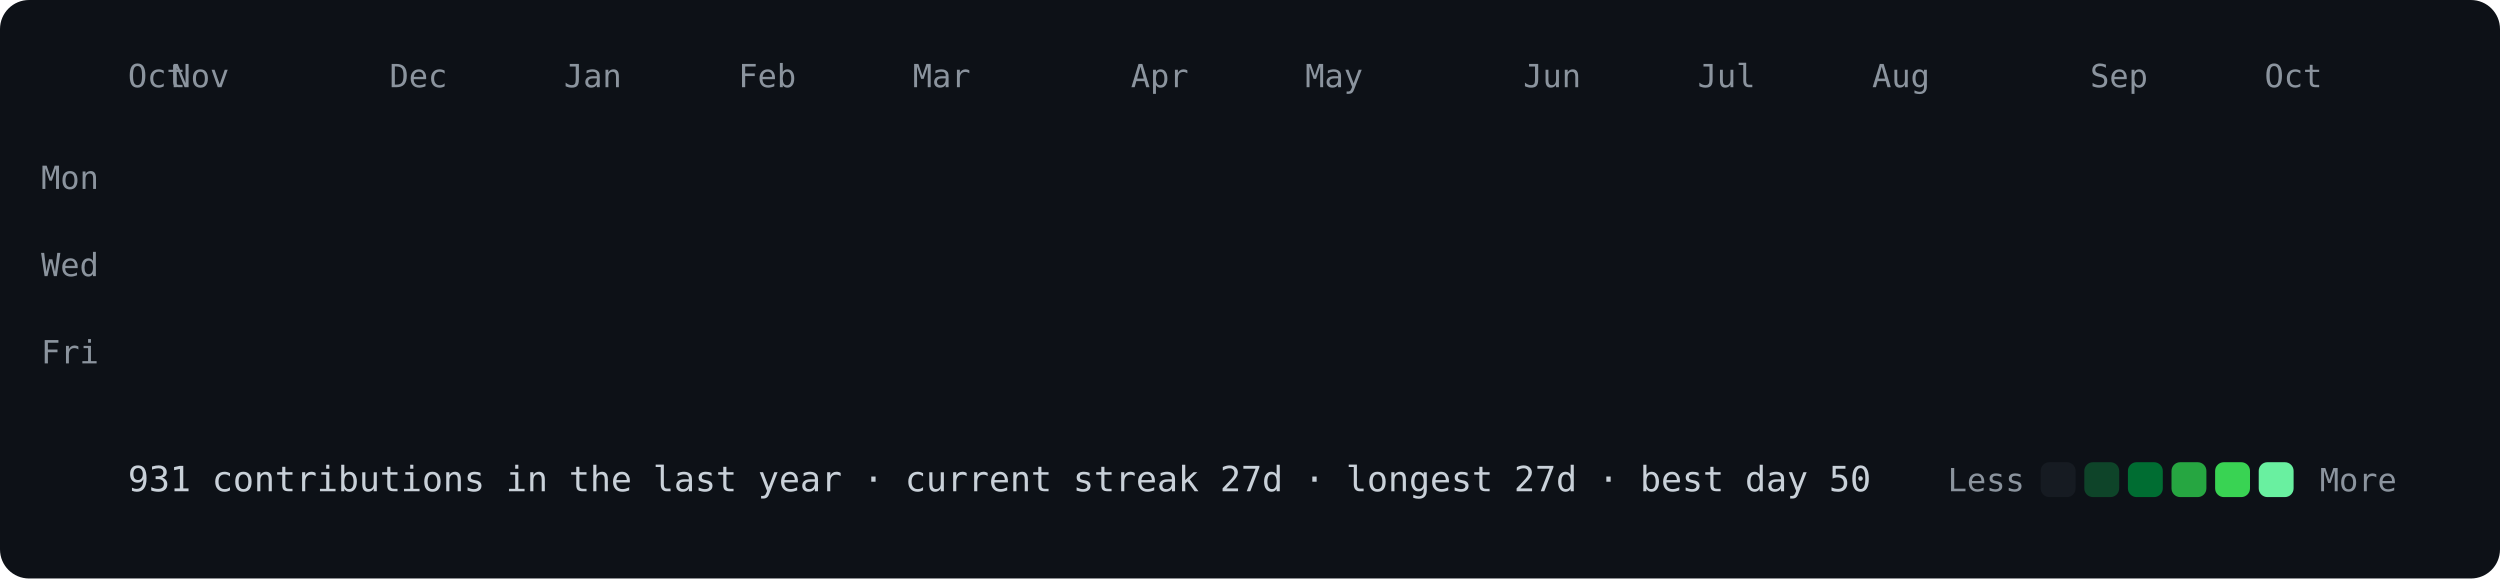
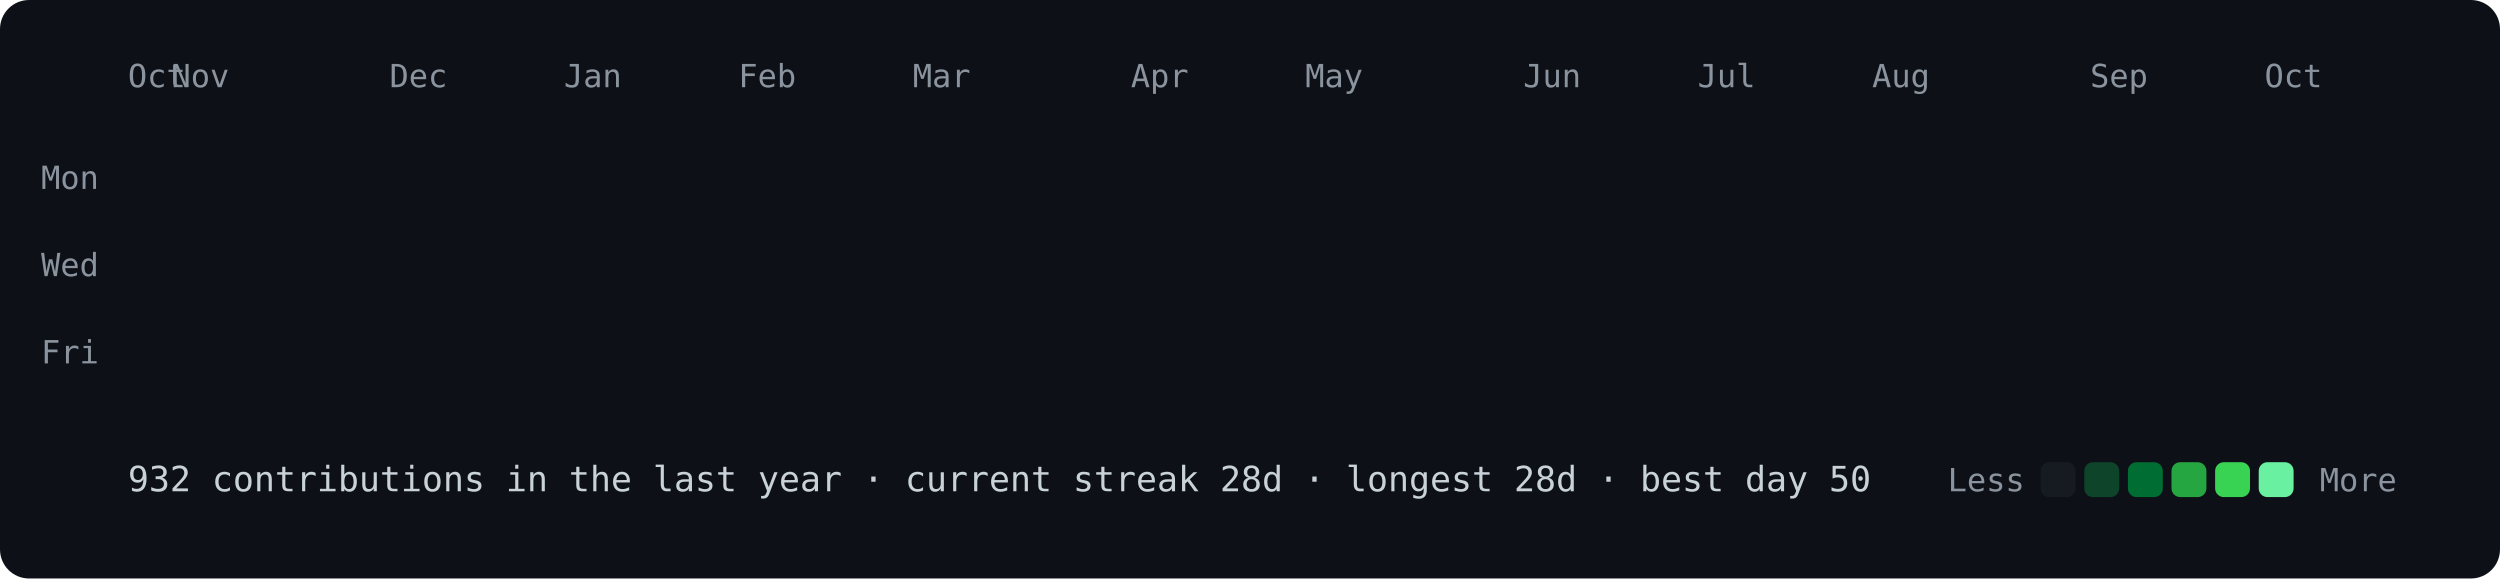
<svg xmlns="http://www.w3.org/2000/svg" viewBox="0 0 860 199" width="860" height="199">
  <style>
@keyframes drop{from{opacity:0;transform:translateY(-8px)}to{opacity:1;transform:none}}
.c{opacity:0;animation:drop .5s ease-out forwards}
text{font:11px ui-monospace,SFMono-Regular,Menlo,Consolas,monospace;fill:#8b949e}
.f{font-size:12px;fill:#c9d1d9}
</style>
  <rect width="860" height="199" rx="10" fill="#0d1117" />
  <text x="44" y="30">Oct</text>
  <text x="59" y="30">Nov</text>
  <text x="134" y="30">Dec</text>
  <text x="194" y="30">Jan</text>
  <text x="254" y="30">Feb</text>
  <text x="314" y="30">Mar</text>
  <text x="389" y="30">Apr</text>
  <text x="449" y="30">May</text>
  <text x="524" y="30">Jun</text>
  <text x="584" y="30">Jul</text>
  <text x="644" y="30">Aug</text>
  <text x="719" y="30">Sep</text>
  <text x="779" y="30">Oct</text>
  <text x="34" y="65" text-anchor="end">Mon</text>
  <text x="34" y="95" text-anchor="end">Wed</text>
  <text x="34" y="125" text-anchor="end">Fri</text>
  <rect class="c" x="44" y="40" width="12" height="12" rx="3" fill="#161b22" style="animation-delay:0.000s" />
  <rect class="c" x="44" y="55" width="12" height="12" rx="3" fill="#161b22" style="animation-delay:0.012s" />
  <rect class="c" x="44" y="70" width="12" height="12" rx="3" fill="#161b22" style="animation-delay:0.024s" />
  <rect class="c" x="44" y="85" width="12" height="12" rx="3" fill="#161b22" style="animation-delay:0.036s" />
  <rect class="c" x="44" y="100" width="12" height="12" rx="3" fill="#161b22" style="animation-delay:0.048s" />
  <rect class="c" x="44" y="115" width="12" height="12" rx="3" fill="#161b22" style="animation-delay:0.060s" />
  <rect class="c" x="44" y="130" width="12" height="12" rx="3" fill="#161b22" style="animation-delay:0.072s" />
  <rect class="c" x="59" y="40" width="12" height="12" rx="3" fill="#161b22" style="animation-delay:0.012s" />
  <rect class="c" x="59" y="55" width="12" height="12" rx="3" fill="#161b22" style="animation-delay:0.024s" />
  <rect class="c" x="59" y="70" width="12" height="12" rx="3" fill="#161b22" style="animation-delay:0.036s" />
  <rect class="c" x="59" y="85" width="12" height="12" rx="3" fill="#161b22" style="animation-delay:0.048s" />
  <rect class="c" x="59" y="100" width="12" height="12" rx="3" fill="#0e4429" style="animation-delay:0.060s" />
  <rect class="c" x="59" y="115" width="12" height="12" rx="3" fill="#161b22" style="animation-delay:0.072s" />
  <rect class="c" x="59" y="130" width="12" height="12" rx="3" fill="#161b22" style="animation-delay:0.084s" />
  <rect class="c" x="74" y="40" width="12" height="12" rx="3" fill="#161b22" style="animation-delay:0.024s" />
  <rect class="c" x="74" y="55" width="12" height="12" rx="3" fill="#161b22" style="animation-delay:0.036s" />
  <rect class="c" x="74" y="70" width="12" height="12" rx="3" fill="#161b22" style="animation-delay:0.048s" />
  <rect class="c" x="74" y="85" width="12" height="12" rx="3" fill="#161b22" style="animation-delay:0.060s" />
  <rect class="c" x="74" y="100" width="12" height="12" rx="3" fill="#161b22" style="animation-delay:0.072s" />
  <rect class="c" x="74" y="115" width="12" height="12" rx="3" fill="#161b22" style="animation-delay:0.084s" />
  <rect class="c" x="74" y="130" width="12" height="12" rx="3" fill="#161b22" style="animation-delay:0.096s" />
  <rect class="c" x="89" y="40" width="12" height="12" rx="3" fill="#161b22" style="animation-delay:0.036s" />
  <rect class="c" x="89" y="55" width="12" height="12" rx="3" fill="#161b22" style="animation-delay:0.048s" />
  <rect class="c" x="89" y="70" width="12" height="12" rx="3" fill="#161b22" style="animation-delay:0.060s" />
  <rect class="c" x="89" y="85" width="12" height="12" rx="3" fill="#161b22" style="animation-delay:0.072s" />
  <rect class="c" x="89" y="100" width="12" height="12" rx="3" fill="#161b22" style="animation-delay:0.084s" />
  <rect class="c" x="89" y="115" width="12" height="12" rx="3" fill="#161b22" style="animation-delay:0.096s" />
  <rect class="c" x="89" y="130" width="12" height="12" rx="3" fill="#161b22" style="animation-delay:0.108s" />
  <rect class="c" x="104" y="40" width="12" height="12" rx="3" fill="#161b22" style="animation-delay:0.048s" />
  <rect class="c" x="104" y="55" width="12" height="12" rx="3" fill="#161b22" style="animation-delay:0.060s" />
  <rect class="c" x="104" y="70" width="12" height="12" rx="3" fill="#161b22" style="animation-delay:0.072s" />
  <rect class="c" x="104" y="85" width="12" height="12" rx="3" fill="#161b22" style="animation-delay:0.084s" />
  <rect class="c" x="104" y="100" width="12" height="12" rx="3" fill="#161b22" style="animation-delay:0.096s" />
  <rect class="c" x="104" y="115" width="12" height="12" rx="3" fill="#161b22" style="animation-delay:0.108s" />
  <rect class="c" x="104" y="130" width="12" height="12" rx="3" fill="#161b22" style="animation-delay:0.120s" />
  <rect class="c" x="119" y="40" width="12" height="12" rx="3" fill="#161b22" style="animation-delay:0.060s" />
  <rect class="c" x="119" y="55" width="12" height="12" rx="3" fill="#161b22" style="animation-delay:0.072s" />
  <rect class="c" x="119" y="70" width="12" height="12" rx="3" fill="#161b22" style="animation-delay:0.084s" />
  <rect class="c" x="119" y="85" width="12" height="12" rx="3" fill="#161b22" style="animation-delay:0.096s" />
  <rect class="c" x="119" y="100" width="12" height="12" rx="3" fill="#161b22" style="animation-delay:0.108s" />
  <rect class="c" x="119" y="115" width="12" height="12" rx="3" fill="#161b22" style="animation-delay:0.120s" />
  <rect class="c" x="119" y="130" width="12" height="12" rx="3" fill="#161b22" style="animation-delay:0.132s" />
  <rect class="c" x="134" y="40" width="12" height="12" rx="3" fill="#161b22" style="animation-delay:0.072s" />
  <rect class="c" x="134" y="55" width="12" height="12" rx="3" fill="#161b22" style="animation-delay:0.084s" />
  <rect class="c" x="134" y="70" width="12" height="12" rx="3" fill="#161b22" style="animation-delay:0.096s" />
  <rect class="c" x="134" y="85" width="12" height="12" rx="3" fill="#161b22" style="animation-delay:0.108s" />
  <rect class="c" x="134" y="100" width="12" height="12" rx="3" fill="#161b22" style="animation-delay:0.120s" />
  <rect class="c" x="134" y="115" width="12" height="12" rx="3" fill="#0e4429" style="animation-delay:0.132s" />
  <rect class="c" x="134" y="130" width="12" height="12" rx="3" fill="#161b22" style="animation-delay:0.144s" />
  <rect class="c" x="149" y="40" width="12" height="12" rx="3" fill="#161b22" style="animation-delay:0.084s" />
  <rect class="c" x="149" y="55" width="12" height="12" rx="3" fill="#161b22" style="animation-delay:0.096s" />
  <rect class="c" x="149" y="70" width="12" height="12" rx="3" fill="#161b22" style="animation-delay:0.108s" />
  <rect class="c" x="149" y="85" width="12" height="12" rx="3" fill="#161b22" style="animation-delay:0.120s" />
  <rect class="c" x="149" y="100" width="12" height="12" rx="3" fill="#161b22" style="animation-delay:0.132s" />
  <rect class="c" x="149" y="115" width="12" height="12" rx="3" fill="#161b22" style="animation-delay:0.144s" />
  <rect class="c" x="149" y="130" width="12" height="12" rx="3" fill="#161b22" style="animation-delay:0.156s" />
  <rect class="c" x="164" y="40" width="12" height="12" rx="3" fill="#161b22" style="animation-delay:0.096s" />
  <rect class="c" x="164" y="55" width="12" height="12" rx="3" fill="#161b22" style="animation-delay:0.108s" />
  <rect class="c" x="164" y="70" width="12" height="12" rx="3" fill="#161b22" style="animation-delay:0.120s" />
  <rect class="c" x="164" y="85" width="12" height="12" rx="3" fill="#0e4429" style="animation-delay:0.132s" />
  <rect class="c" x="164" y="100" width="12" height="12" rx="3" fill="#0e4429" style="animation-delay:0.144s" />
  <rect class="c" x="164" y="115" width="12" height="12" rx="3" fill="#161b22" style="animation-delay:0.156s" />
  <rect class="c" x="164" y="130" width="12" height="12" rx="3" fill="#161b22" style="animation-delay:0.168s" />
  <rect class="c" x="179" y="40" width="12" height="12" rx="3" fill="#161b22" style="animation-delay:0.108s" />
  <rect class="c" x="179" y="55" width="12" height="12" rx="3" fill="#161b22" style="animation-delay:0.120s" />
  <rect class="c" x="179" y="70" width="12" height="12" rx="3" fill="#161b22" style="animation-delay:0.132s" />
  <rect class="c" x="179" y="85" width="12" height="12" rx="3" fill="#161b22" style="animation-delay:0.144s" />
  <rect class="c" x="179" y="100" width="12" height="12" rx="3" fill="#161b22" style="animation-delay:0.156s" />
  <rect class="c" x="179" y="115" width="12" height="12" rx="3" fill="#161b22" style="animation-delay:0.168s" />
  <rect class="c" x="179" y="130" width="12" height="12" rx="3" fill="#161b22" style="animation-delay:0.180s" />
  <rect class="c" x="194" y="40" width="12" height="12" rx="3" fill="#161b22" style="animation-delay:0.120s" />
  <rect class="c" x="194" y="55" width="12" height="12" rx="3" fill="#161b22" style="animation-delay:0.132s" />
  <rect class="c" x="194" y="70" width="12" height="12" rx="3" fill="#161b22" style="animation-delay:0.144s" />
  <rect class="c" x="194" y="85" width="12" height="12" rx="3" fill="#161b22" style="animation-delay:0.156s" />
  <rect class="c" x="194" y="100" width="12" height="12" rx="3" fill="#161b22" style="animation-delay:0.168s" />
  <rect class="c" x="194" y="115" width="12" height="12" rx="3" fill="#161b22" style="animation-delay:0.180s" />
  <rect class="c" x="194" y="130" width="12" height="12" rx="3" fill="#161b22" style="animation-delay:0.192s" />
  <rect class="c" x="209" y="40" width="12" height="12" rx="3" fill="#161b22" style="animation-delay:0.132s" />
  <rect class="c" x="209" y="55" width="12" height="12" rx="3" fill="#161b22" style="animation-delay:0.144s" />
  <rect class="c" x="209" y="70" width="12" height="12" rx="3" fill="#161b22" style="animation-delay:0.156s" />
  <rect class="c" x="209" y="85" width="12" height="12" rx="3" fill="#161b22" style="animation-delay:0.168s" />
  <rect class="c" x="209" y="100" width="12" height="12" rx="3" fill="#161b22" style="animation-delay:0.180s" />
  <rect class="c" x="209" y="115" width="12" height="12" rx="3" fill="#161b22" style="animation-delay:0.192s" />
  <rect class="c" x="209" y="130" width="12" height="12" rx="3" fill="#161b22" style="animation-delay:0.204s" />
  <rect class="c" x="224" y="40" width="12" height="12" rx="3" fill="#161b22" style="animation-delay:0.144s" />
  <rect class="c" x="224" y="55" width="12" height="12" rx="3" fill="#161b22" style="animation-delay:0.156s" />
  <rect class="c" x="224" y="70" width="12" height="12" rx="3" fill="#161b22" style="animation-delay:0.168s" />
  <rect class="c" x="224" y="85" width="12" height="12" rx="3" fill="#161b22" style="animation-delay:0.180s" />
  <rect class="c" x="224" y="100" width="12" height="12" rx="3" fill="#0e4429" style="animation-delay:0.192s" />
  <rect class="c" x="224" y="115" width="12" height="12" rx="3" fill="#161b22" style="animation-delay:0.204s" />
  <rect class="c" x="224" y="130" width="12" height="12" rx="3" fill="#161b22" style="animation-delay:0.216s" />
  <rect class="c" x="239" y="40" width="12" height="12" rx="3" fill="#161b22" style="animation-delay:0.156s" />
  <rect class="c" x="239" y="55" width="12" height="12" rx="3" fill="#161b22" style="animation-delay:0.168s" />
  <rect class="c" x="239" y="70" width="12" height="12" rx="3" fill="#161b22" style="animation-delay:0.180s" />
  <rect class="c" x="239" y="85" width="12" height="12" rx="3" fill="#161b22" style="animation-delay:0.192s" />
  <rect class="c" x="239" y="100" width="12" height="12" rx="3" fill="#161b22" style="animation-delay:0.204s" />
  <rect class="c" x="239" y="115" width="12" height="12" rx="3" fill="#0e4429" style="animation-delay:0.216s" />
  <rect class="c" x="239" y="130" width="12" height="12" rx="3" fill="#161b22" style="animation-delay:0.228s" />
  <rect class="c" x="254" y="40" width="12" height="12" rx="3" fill="#0e4429" style="animation-delay:0.168s" />
  <rect class="c" x="254" y="55" width="12" height="12" rx="3" fill="#161b22" style="animation-delay:0.180s" />
  <rect class="c" x="254" y="70" width="12" height="12" rx="3" fill="#161b22" style="animation-delay:0.192s" />
  <rect class="c" x="254" y="85" width="12" height="12" rx="3" fill="#0e4429" style="animation-delay:0.204s" />
  <rect class="c" x="254" y="100" width="12" height="12" rx="3" fill="#0e4429" style="animation-delay:0.216s" />
  <rect class="c" x="254" y="115" width="12" height="12" rx="3" fill="#161b22" style="animation-delay:0.228s" />
  <rect class="c" x="254" y="130" width="12" height="12" rx="3" fill="#161b22" style="animation-delay:0.240s" />
  <rect class="c" x="269" y="40" width="12" height="12" rx="3" fill="#161b22" style="animation-delay:0.180s" />
  <rect class="c" x="269" y="55" width="12" height="12" rx="3" fill="#161b22" style="animation-delay:0.192s" />
  <rect class="c" x="269" y="70" width="12" height="12" rx="3" fill="#161b22" style="animation-delay:0.204s" />
  <rect class="c" x="269" y="85" width="12" height="12" rx="3" fill="#161b22" style="animation-delay:0.216s" />
  <rect class="c" x="269" y="100" width="12" height="12" rx="3" fill="#161b22" style="animation-delay:0.228s" />
  <rect class="c" x="269" y="115" width="12" height="12" rx="3" fill="#161b22" style="animation-delay:0.240s" />
  <rect class="c" x="269" y="130" width="12" height="12" rx="3" fill="#161b22" style="animation-delay:0.252s" />
  <rect class="c" x="284" y="40" width="12" height="12" rx="3" fill="#161b22" style="animation-delay:0.192s" />
  <rect class="c" x="284" y="55" width="12" height="12" rx="3" fill="#161b22" style="animation-delay:0.204s" />
  <rect class="c" x="284" y="70" width="12" height="12" rx="3" fill="#161b22" style="animation-delay:0.216s" />
  <rect class="c" x="284" y="85" width="12" height="12" rx="3" fill="#161b22" style="animation-delay:0.228s" />
  <rect class="c" x="284" y="100" width="12" height="12" rx="3" fill="#161b22" style="animation-delay:0.240s" />
  <rect class="c" x="284" y="115" width="12" height="12" rx="3" fill="#161b22" style="animation-delay:0.252s" />
  <rect class="c" x="284" y="130" width="12" height="12" rx="3" fill="#161b22" style="animation-delay:0.264s" />
  <rect class="c" x="299" y="40" width="12" height="12" rx="3" fill="#161b22" style="animation-delay:0.204s" />
  <rect class="c" x="299" y="55" width="12" height="12" rx="3" fill="#161b22" style="animation-delay:0.216s" />
  <rect class="c" x="299" y="70" width="12" height="12" rx="3" fill="#161b22" style="animation-delay:0.228s" />
  <rect class="c" x="299" y="85" width="12" height="12" rx="3" fill="#161b22" style="animation-delay:0.240s" />
  <rect class="c" x="299" y="100" width="12" height="12" rx="3" fill="#161b22" style="animation-delay:0.252s" />
  <rect class="c" x="299" y="115" width="12" height="12" rx="3" fill="#161b22" style="animation-delay:0.264s" />
  <rect class="c" x="299" y="130" width="12" height="12" rx="3" fill="#161b22" style="animation-delay:0.276s" />
  <rect class="c" x="314" y="40" width="12" height="12" rx="3" fill="#161b22" style="animation-delay:0.216s" />
  <rect class="c" x="314" y="55" width="12" height="12" rx="3" fill="#161b22" style="animation-delay:0.228s" />
  <rect class="c" x="314" y="70" width="12" height="12" rx="3" fill="#0e4429" style="animation-delay:0.240s" />
  <rect class="c" x="314" y="85" width="12" height="12" rx="3" fill="#161b22" style="animation-delay:0.252s" />
  <rect class="c" x="314" y="100" width="12" height="12" rx="3" fill="#161b22" style="animation-delay:0.264s" />
  <rect class="c" x="314" y="115" width="12" height="12" rx="3" fill="#161b22" style="animation-delay:0.276s" />
  <rect class="c" x="314" y="130" width="12" height="12" rx="3" fill="#161b22" style="animation-delay:0.288s" />
  <rect class="c" x="329" y="40" width="12" height="12" rx="3" fill="#0e4429" style="animation-delay:0.228s" />
  <rect class="c" x="329" y="55" width="12" height="12" rx="3" fill="#0e4429" style="animation-delay:0.240s" />
  <rect class="c" x="329" y="70" width="12" height="12" rx="3" fill="#0e4429" style="animation-delay:0.252s" />
  <rect class="c" x="329" y="85" width="12" height="12" rx="3" fill="#161b22" style="animation-delay:0.264s" />
  <rect class="c" x="329" y="100" width="12" height="12" rx="3" fill="#0e4429" style="animation-delay:0.276s" />
  <rect class="c" x="329" y="115" width="12" height="12" rx="3" fill="#0e4429" style="animation-delay:0.288s" />
  <rect class="c" x="329" y="130" width="12" height="12" rx="3" fill="#0e4429" style="animation-delay:0.300s" />
  <rect class="c" x="344" y="40" width="12" height="12" rx="3" fill="#0e4429" style="animation-delay:0.240s" />
  <rect class="c" x="344" y="55" width="12" height="12" rx="3" fill="#0e4429" style="animation-delay:0.252s" />
  <rect class="c" x="344" y="70" width="12" height="12" rx="3" fill="#0e4429" style="animation-delay:0.264s" />
  <rect class="c" x="344" y="85" width="12" height="12" rx="3" fill="#0e4429" style="animation-delay:0.276s" />
  <rect class="c" x="344" y="100" width="12" height="12" rx="3" fill="#0e4429" style="animation-delay:0.288s" />
  <rect class="c" x="344" y="115" width="12" height="12" rx="3" fill="#0e4429" style="animation-delay:0.300s" />
  <rect class="c" x="344" y="130" width="12" height="12" rx="3" fill="#0e4429" style="animation-delay:0.312s" />
  <rect class="c" x="359" y="40" width="12" height="12" rx="3" fill="#0e4429" style="animation-delay:0.252s" />
  <rect class="c" x="359" y="55" width="12" height="12" rx="3" fill="#0e4429" style="animation-delay:0.264s" />
  <rect class="c" x="359" y="70" width="12" height="12" rx="3" fill="#0e4429" style="animation-delay:0.276s" />
  <rect class="c" x="359" y="85" width="12" height="12" rx="3" fill="#006d32" style="animation-delay:0.288s" />
  <rect class="c" x="359" y="100" width="12" height="12" rx="3" fill="#0e4429" style="animation-delay:0.300s" />
  <rect class="c" x="359" y="115" width="12" height="12" rx="3" fill="#0e4429" style="animation-delay:0.312s" />
  <rect class="c" x="359" y="130" width="12" height="12" rx="3" fill="#39d353" style="animation-delay:0.324s" />
  <rect class="c" x="374" y="40" width="12" height="12" rx="3" fill="#0e4429" style="animation-delay:0.264s" />
  <rect class="c" x="374" y="55" width="12" height="12" rx="3" fill="#006d32" style="animation-delay:0.276s" />
  <rect class="c" x="374" y="70" width="12" height="12" rx="3" fill="#26a641" style="animation-delay:0.288s" />
  <rect class="c" x="374" y="85" width="12" height="12" rx="3" fill="#0e4429" style="animation-delay:0.300s" />
  <rect class="c" x="374" y="100" width="12" height="12" rx="3" fill="#0e4429" style="animation-delay:0.312s" />
  <rect class="c" x="374" y="115" width="12" height="12" rx="3" fill="#006d32" style="animation-delay:0.324s" />
  <rect class="c" x="374" y="130" width="12" height="12" rx="3" fill="#161b22" style="animation-delay:0.336s" />
  <rect class="c" x="389" y="40" width="12" height="12" rx="3" fill="#161b22" style="animation-delay:0.276s" />
  <rect class="c" x="389" y="55" width="12" height="12" rx="3" fill="#161b22" style="animation-delay:0.288s" />
  <rect class="c" x="389" y="70" width="12" height="12" rx="3" fill="#161b22" style="animation-delay:0.300s" />
  <rect class="c" x="389" y="85" width="12" height="12" rx="3" fill="#161b22" style="animation-delay:0.312s" />
  <rect class="c" x="389" y="100" width="12" height="12" rx="3" fill="#0e4429" style="animation-delay:0.324s" />
  <rect class="c" x="389" y="115" width="12" height="12" rx="3" fill="#161b22" style="animation-delay:0.336s" />
  <rect class="c" x="389" y="130" width="12" height="12" rx="3" fill="#161b22" style="animation-delay:0.348s" />
  <rect class="c" x="404" y="40" width="12" height="12" rx="3" fill="#0e4429" style="animation-delay:0.288s" />
  <rect class="c" x="404" y="55" width="12" height="12" rx="3" fill="#161b22" style="animation-delay:0.300s" />
  <rect class="c" x="404" y="70" width="12" height="12" rx="3" fill="#0e4429" style="animation-delay:0.312s" />
  <rect class="c" x="404" y="85" width="12" height="12" rx="3" fill="#161b22" style="animation-delay:0.324s" />
  <rect class="c" x="404" y="100" width="12" height="12" rx="3" fill="#0e4429" style="animation-delay:0.336s" />
  <rect class="c" x="404" y="115" width="12" height="12" rx="3" fill="#161b22" style="animation-delay:0.348s" />
  <rect class="c" x="404" y="130" width="12" height="12" rx="3" fill="#161b22" style="animation-delay:0.360s" />
  <rect class="c" x="419" y="40" width="12" height="12" rx="3" fill="#0e4429" style="animation-delay:0.300s" />
  <rect class="c" x="419" y="55" width="12" height="12" rx="3" fill="#0e4429" style="animation-delay:0.312s" />
  <rect class="c" x="419" y="70" width="12" height="12" rx="3" fill="#161b22" style="animation-delay:0.324s" />
  <rect class="c" x="419" y="85" width="12" height="12" rx="3" fill="#161b22" style="animation-delay:0.336s" />
  <rect class="c" x="419" y="100" width="12" height="12" rx="3" fill="#161b22" style="animation-delay:0.348s" />
  <rect class="c" x="419" y="115" width="12" height="12" rx="3" fill="#161b22" style="animation-delay:0.360s" />
  <rect class="c" x="419" y="130" width="12" height="12" rx="3" fill="#161b22" style="animation-delay:0.372s" />
  <rect class="c" x="434" y="40" width="12" height="12" rx="3" fill="#161b22" style="animation-delay:0.312s" />
  <rect class="c" x="434" y="55" width="12" height="12" rx="3" fill="#0e4429" style="animation-delay:0.324s" />
  <rect class="c" x="434" y="70" width="12" height="12" rx="3" fill="#0e4429" style="animation-delay:0.336s" />
  <rect class="c" x="434" y="85" width="12" height="12" rx="3" fill="#0e4429" style="animation-delay:0.348s" />
  <rect class="c" x="434" y="100" width="12" height="12" rx="3" fill="#161b22" style="animation-delay:0.360s" />
  <rect class="c" x="434" y="115" width="12" height="12" rx="3" fill="#161b22" style="animation-delay:0.372s" />
  <rect class="c" x="434" y="130" width="12" height="12" rx="3" fill="#161b22" style="animation-delay:0.384s" />
  <rect class="c" x="449" y="40" width="12" height="12" rx="3" fill="#0e4429" style="animation-delay:0.324s" />
  <rect class="c" x="449" y="55" width="12" height="12" rx="3" fill="#0e4429" style="animation-delay:0.336s" />
  <rect class="c" x="449" y="70" width="12" height="12" rx="3" fill="#0e4429" style="animation-delay:0.348s" />
  <rect class="c" x="449" y="85" width="12" height="12" rx="3" fill="#0e4429" style="animation-delay:0.360s" />
  <rect class="c" x="449" y="100" width="12" height="12" rx="3" fill="#0e4429" style="animation-delay:0.372s" />
  <rect class="c" x="449" y="115" width="12" height="12" rx="3" fill="#161b22" style="animation-delay:0.384s" />
  <rect class="c" x="449" y="130" width="12" height="12" rx="3" fill="#161b22" style="animation-delay:0.396s" />
  <rect class="c" x="464" y="40" width="12" height="12" rx="3" fill="#0e4429" style="animation-delay:0.336s" />
  <rect class="c" x="464" y="55" width="12" height="12" rx="3" fill="#161b22" style="animation-delay:0.348s" />
  <rect class="c" x="464" y="70" width="12" height="12" rx="3" fill="#161b22" style="animation-delay:0.360s" />
  <rect class="c" x="464" y="85" width="12" height="12" rx="3" fill="#161b22" style="animation-delay:0.372s" />
  <rect class="c" x="464" y="100" width="12" height="12" rx="3" fill="#0e4429" style="animation-delay:0.384s" />
  <rect class="c" x="464" y="115" width="12" height="12" rx="3" fill="#161b22" style="animation-delay:0.396s" />
  <rect class="c" x="464" y="130" width="12" height="12" rx="3" fill="#161b22" style="animation-delay:0.408s" />
  <rect class="c" x="479" y="40" width="12" height="12" rx="3" fill="#161b22" style="animation-delay:0.348s" />
  <rect class="c" x="479" y="55" width="12" height="12" rx="3" fill="#161b22" style="animation-delay:0.360s" />
  <rect class="c" x="479" y="70" width="12" height="12" rx="3" fill="#161b22" style="animation-delay:0.372s" />
  <rect class="c" x="479" y="85" width="12" height="12" rx="3" fill="#161b22" style="animation-delay:0.384s" />
  <rect class="c" x="479" y="100" width="12" height="12" rx="3" fill="#161b22" style="animation-delay:0.396s" />
  <rect class="c" x="479" y="115" width="12" height="12" rx="3" fill="#0e4429" style="animation-delay:0.408s" />
  <rect class="c" x="479" y="130" width="12" height="12" rx="3" fill="#0e4429" style="animation-delay:0.420s" />
  <rect class="c" x="494" y="40" width="12" height="12" rx="3" fill="#161b22" style="animation-delay:0.360s" />
  <rect class="c" x="494" y="55" width="12" height="12" rx="3" fill="#161b22" style="animation-delay:0.372s" />
  <rect class="c" x="494" y="70" width="12" height="12" rx="3" fill="#0e4429" style="animation-delay:0.384s" />
  <rect class="c" x="494" y="85" width="12" height="12" rx="3" fill="#0e4429" style="animation-delay:0.396s" />
  <rect class="c" x="494" y="100" width="12" height="12" rx="3" fill="#0e4429" style="animation-delay:0.408s" />
  <rect class="c" x="494" y="115" width="12" height="12" rx="3" fill="#0e4429" style="animation-delay:0.420s" />
  <rect class="c" x="494" y="130" width="12" height="12" rx="3" fill="#0e4429" style="animation-delay:0.432s" />
  <rect class="c" x="509" y="40" width="12" height="12" rx="3" fill="#0e4429" style="animation-delay:0.372s" />
  <rect class="c" x="509" y="55" width="12" height="12" rx="3" fill="#0e4429" style="animation-delay:0.384s" />
  <rect class="c" x="509" y="70" width="12" height="12" rx="3" fill="#0e4429" style="animation-delay:0.396s" />
  <rect class="c" x="509" y="85" width="12" height="12" rx="3" fill="#0e4429" style="animation-delay:0.408s" />
  <rect class="c" x="509" y="100" width="12" height="12" rx="3" fill="#161b22" style="animation-delay:0.420s" />
  <rect class="c" x="509" y="115" width="12" height="12" rx="3" fill="#161b22" style="animation-delay:0.432s" />
  <rect class="c" x="509" y="130" width="12" height="12" rx="3" fill="#161b22" style="animation-delay:0.444s" />
  <rect class="c" x="524" y="40" width="12" height="12" rx="3" fill="#161b22" style="animation-delay:0.384s" />
  <rect class="c" x="524" y="55" width="12" height="12" rx="3" fill="#161b22" style="animation-delay:0.396s" />
  <rect class="c" x="524" y="70" width="12" height="12" rx="3" fill="#161b22" style="animation-delay:0.408s" />
  <rect class="c" x="524" y="85" width="12" height="12" rx="3" fill="#161b22" style="animation-delay:0.420s" />
  <rect class="c" x="524" y="100" width="12" height="12" rx="3" fill="#161b22" style="animation-delay:0.432s" />
  <rect class="c" x="524" y="115" width="12" height="12" rx="3" fill="#161b22" style="animation-delay:0.444s" />
  <rect class="c" x="524" y="130" width="12" height="12" rx="3" fill="#69f0a0" style="animation-delay:0.456s" />
  <rect class="c" x="539" y="40" width="12" height="12" rx="3" fill="#26a641" style="animation-delay:0.396s" />
  <rect class="c" x="539" y="55" width="12" height="12" rx="3" fill="#161b22" style="animation-delay:0.408s" />
  <rect class="c" x="539" y="70" width="12" height="12" rx="3" fill="#161b22" style="animation-delay:0.420s" />
  <rect class="c" x="539" y="85" width="12" height="12" rx="3" fill="#161b22" style="animation-delay:0.432s" />
  <rect class="c" x="539" y="100" width="12" height="12" rx="3" fill="#0e4429" style="animation-delay:0.444s" />
  <rect class="c" x="539" y="115" width="12" height="12" rx="3" fill="#26a641" style="animation-delay:0.456s" />
  <rect class="c" x="539" y="130" width="12" height="12" rx="3" fill="#161b22" style="animation-delay:0.468s" />
  <rect class="c" x="554" y="40" width="12" height="12" rx="3" fill="#161b22" style="animation-delay:0.408s" />
  <rect class="c" x="554" y="55" width="12" height="12" rx="3" fill="#006d32" style="animation-delay:0.420s" />
  <rect class="c" x="554" y="70" width="12" height="12" rx="3" fill="#006d32" style="animation-delay:0.432s" />
  <rect class="c" x="554" y="85" width="12" height="12" rx="3" fill="#006d32" style="animation-delay:0.444s" />
  <rect class="c" x="554" y="100" width="12" height="12" rx="3" fill="#0e4429" style="animation-delay:0.456s" />
  <rect class="c" x="554" y="115" width="12" height="12" rx="3" fill="#161b22" style="animation-delay:0.468s" />
  <rect class="c" x="554" y="130" width="12" height="12" rx="3" fill="#0e4429" style="animation-delay:0.480s" />
  <rect class="c" x="569" y="40" width="12" height="12" rx="3" fill="#39d353" style="animation-delay:0.420s" />
  <rect class="c" x="569" y="55" width="12" height="12" rx="3" fill="#0e4429" style="animation-delay:0.432s" />
  <rect class="c" x="569" y="70" width="12" height="12" rx="3" fill="#0e4429" style="animation-delay:0.444s" />
  <rect class="c" x="569" y="85" width="12" height="12" rx="3" fill="#006d32" style="animation-delay:0.456s" />
  <rect class="c" x="569" y="100" width="12" height="12" rx="3" fill="#006d32" style="animation-delay:0.468s" />
  <rect class="c" x="569" y="115" width="12" height="12" rx="3" fill="#0e4429" style="animation-delay:0.480s" />
  <rect class="c" x="569" y="130" width="12" height="12" rx="3" fill="#006d32" style="animation-delay:0.492s" />
  <rect class="c" x="584" y="40" width="12" height="12" rx="3" fill="#0e4429" style="animation-delay:0.432s" />
  <rect class="c" x="584" y="55" width="12" height="12" rx="3" fill="#0e4429" style="animation-delay:0.444s" />
  <rect class="c" x="584" y="70" width="12" height="12" rx="3" fill="#0e4429" style="animation-delay:0.456s" />
  <rect class="c" x="584" y="85" width="12" height="12" rx="3" fill="#006d32" style="animation-delay:0.468s" />
  <rect class="c" x="584" y="100" width="12" height="12" rx="3" fill="#0e4429" style="animation-delay:0.480s" />
  <rect class="c" x="584" y="115" width="12" height="12" rx="3" fill="#0e4429" style="animation-delay:0.492s" />
  <rect class="c" x="584" y="130" width="12" height="12" rx="3" fill="#0e4429" style="animation-delay:0.504s" />
  <rect class="c" x="599" y="40" width="12" height="12" rx="3" fill="#0e4429" style="animation-delay:0.444s" />
  <rect class="c" x="599" y="55" width="12" height="12" rx="3" fill="#0e4429" style="animation-delay:0.456s" />
  <rect class="c" x="599" y="70" width="12" height="12" rx="3" fill="#006d32" style="animation-delay:0.468s" />
  <rect class="c" x="599" y="85" width="12" height="12" rx="3" fill="#0e4429" style="animation-delay:0.480s" />
  <rect class="c" x="599" y="100" width="12" height="12" rx="3" fill="#0e4429" style="animation-delay:0.492s" />
  <rect class="c" x="599" y="115" width="12" height="12" rx="3" fill="#0e4429" style="animation-delay:0.504s" />
  <rect class="c" x="599" y="130" width="12" height="12" rx="3" fill="#006d32" style="animation-delay:0.516s" />
  <rect class="c" x="614" y="40" width="12" height="12" rx="3" fill="#161b22" style="animation-delay:0.456s" />
  <rect class="c" x="614" y="55" width="12" height="12" rx="3" fill="#0e4429" style="animation-delay:0.468s" />
  <rect class="c" x="614" y="70" width="12" height="12" rx="3" fill="#0e4429" style="animation-delay:0.480s" />
  <rect class="c" x="614" y="85" width="12" height="12" rx="3" fill="#0e4429" style="animation-delay:0.492s" />
  <rect class="c" x="614" y="100" width="12" height="12" rx="3" fill="#161b22" style="animation-delay:0.504s" />
  <rect class="c" x="614" y="115" width="12" height="12" rx="3" fill="#26a641" style="animation-delay:0.516s" />
  <rect class="c" x="614" y="130" width="12" height="12" rx="3" fill="#006d32" style="animation-delay:0.528s" />
  <rect class="c" x="629" y="40" width="12" height="12" rx="3" fill="#0e4429" style="animation-delay:0.468s" />
  <rect class="c" x="629" y="55" width="12" height="12" rx="3" fill="#0e4429" style="animation-delay:0.480s" />
  <rect class="c" x="629" y="70" width="12" height="12" rx="3" fill="#0e4429" style="animation-delay:0.492s" />
  <rect class="c" x="629" y="85" width="12" height="12" rx="3" fill="#161b22" style="animation-delay:0.504s" />
  <rect class="c" x="629" y="100" width="12" height="12" rx="3" fill="#0e4429" style="animation-delay:0.516s" />
  <rect class="c" x="629" y="115" width="12" height="12" rx="3" fill="#161b22" style="animation-delay:0.528s" />
  <rect class="c" x="629" y="130" width="12" height="12" rx="3" fill="#161b22" style="animation-delay:0.540s" />
  <rect class="c" x="644" y="40" width="12" height="12" rx="3" fill="#0e4429" style="animation-delay:0.480s" />
  <rect class="c" x="644" y="55" width="12" height="12" rx="3" fill="#161b22" style="animation-delay:0.492s" />
  <rect class="c" x="644" y="70" width="12" height="12" rx="3" fill="#0e4429" style="animation-delay:0.504s" />
  <rect class="c" x="644" y="85" width="12" height="12" rx="3" fill="#0e4429" style="animation-delay:0.516s" />
  <rect class="c" x="644" y="100" width="12" height="12" rx="3" fill="#0e4429" style="animation-delay:0.528s" />
  <rect class="c" x="644" y="115" width="12" height="12" rx="3" fill="#161b22" style="animation-delay:0.540s" />
  <rect class="c" x="644" y="130" width="12" height="12" rx="3" fill="#0e4429" style="animation-delay:0.552s" />
  <rect class="c" x="659" y="40" width="12" height="12" rx="3" fill="#161b22" style="animation-delay:0.492s" />
  <rect class="c" x="659" y="55" width="12" height="12" rx="3" fill="#006d32" style="animation-delay:0.504s" />
  <rect class="c" x="659" y="70" width="12" height="12" rx="3" fill="#161b22" style="animation-delay:0.516s" />
  <rect class="c" x="659" y="85" width="12" height="12" rx="3" fill="#161b22" style="animation-delay:0.528s" />
  <rect class="c" x="659" y="100" width="12" height="12" rx="3" fill="#0e4429" style="animation-delay:0.540s" />
  <rect class="c" x="659" y="115" width="12" height="12" rx="3" fill="#0e4429" style="animation-delay:0.552s" />
  <rect class="c" x="659" y="130" width="12" height="12" rx="3" fill="#0e4429" style="animation-delay:0.564s" />
  <rect class="c" x="674" y="40" width="12" height="12" rx="3" fill="#006d32" style="animation-delay:0.504s" />
  <rect class="c" x="674" y="55" width="12" height="12" rx="3" fill="#0e4429" style="animation-delay:0.516s" />
  <rect class="c" x="674" y="70" width="12" height="12" rx="3" fill="#0e4429" style="animation-delay:0.528s" />
  <rect class="c" x="674" y="85" width="12" height="12" rx="3" fill="#0e4429" style="animation-delay:0.540s" />
  <rect class="c" x="674" y="100" width="12" height="12" rx="3" fill="#0e4429" style="animation-delay:0.552s" />
  <rect class="c" x="674" y="115" width="12" height="12" rx="3" fill="#0e4429" style="animation-delay:0.564s" />
  <rect class="c" x="674" y="130" width="12" height="12" rx="3" fill="#161b22" style="animation-delay:0.576s" />
  <rect class="c" x="689" y="40" width="12" height="12" rx="3" fill="#161b22" style="animation-delay:0.516s" />
  <rect class="c" x="689" y="55" width="12" height="12" rx="3" fill="#161b22" style="animation-delay:0.528s" />
  <rect class="c" x="689" y="70" width="12" height="12" rx="3" fill="#161b22" style="animation-delay:0.540s" />
  <rect class="c" x="689" y="85" width="12" height="12" rx="3" fill="#161b22" style="animation-delay:0.552s" />
  <rect class="c" x="689" y="100" width="12" height="12" rx="3" fill="#0e4429" style="animation-delay:0.564s" />
  <rect class="c" x="689" y="115" width="12" height="12" rx="3" fill="#161b22" style="animation-delay:0.576s" />
  <rect class="c" x="689" y="130" width="12" height="12" rx="3" fill="#161b22" style="animation-delay:0.588s" />
  <rect class="c" x="704" y="40" width="12" height="12" rx="3" fill="#161b22" style="animation-delay:0.528s" />
  <rect class="c" x="704" y="55" width="12" height="12" rx="3" fill="#0e4429" style="animation-delay:0.540s" />
  <rect class="c" x="704" y="70" width="12" height="12" rx="3" fill="#0e4429" style="animation-delay:0.552s" />
  <rect class="c" x="704" y="85" width="12" height="12" rx="3" fill="#161b22" style="animation-delay:0.564s" />
  <rect class="c" x="704" y="100" width="12" height="12" rx="3" fill="#161b22" style="animation-delay:0.576s" />
  <rect class="c" x="704" y="115" width="12" height="12" rx="3" fill="#161b22" style="animation-delay:0.588s" />
  <rect class="c" x="704" y="130" width="12" height="12" rx="3" fill="#161b22" style="animation-delay:0.600s" />
  <rect class="c" x="719" y="40" width="12" height="12" rx="3" fill="#161b22" style="animation-delay:0.540s" />
  <rect class="c" x="719" y="55" width="12" height="12" rx="3" fill="#161b22" style="animation-delay:0.552s" />
  <rect class="c" x="719" y="70" width="12" height="12" rx="3" fill="#161b22" style="animation-delay:0.564s" />
  <rect class="c" x="719" y="85" width="12" height="12" rx="3" fill="#0e4429" style="animation-delay:0.576s" />
  <rect class="c" x="719" y="100" width="12" height="12" rx="3" fill="#0e4429" style="animation-delay:0.588s" />
  <rect class="c" x="719" y="115" width="12" height="12" rx="3" fill="#161b22" style="animation-delay:0.600s" />
  <rect class="c" x="719" y="130" width="12" height="12" rx="3" fill="#161b22" style="animation-delay:0.612s" />
  <rect class="c" x="734" y="40" width="12" height="12" rx="3" fill="#161b22" style="animation-delay:0.552s" />
  <rect class="c" x="734" y="55" width="12" height="12" rx="3" fill="#0e4429" style="animation-delay:0.564s" />
  <rect class="c" x="734" y="70" width="12" height="12" rx="3" fill="#0e4429" style="animation-delay:0.576s" />
  <rect class="c" x="734" y="85" width="12" height="12" rx="3" fill="#0e4429" style="animation-delay:0.588s" />
  <rect class="c" x="734" y="100" width="12" height="12" rx="3" fill="#161b22" style="animation-delay:0.600s" />
  <rect class="c" x="734" y="115" width="12" height="12" rx="3" fill="#0e4429" style="animation-delay:0.612s" />
  <rect class="c" x="734" y="130" width="12" height="12" rx="3" fill="#26a641" style="animation-delay:0.624s" />
  <rect class="c" x="749" y="40" width="12" height="12" rx="3" fill="#0e4429" style="animation-delay:0.564s" />
  <rect class="c" x="749" y="55" width="12" height="12" rx="3" fill="#0e4429" style="animation-delay:0.576s" />
  <rect class="c" x="749" y="70" width="12" height="12" rx="3" fill="#0e4429" style="animation-delay:0.588s" />
  <rect class="c" x="749" y="85" width="12" height="12" rx="3" fill="#0e4429" style="animation-delay:0.600s" />
  <rect class="c" x="749" y="100" width="12" height="12" rx="3" fill="#006d32" style="animation-delay:0.612s" />
  <rect class="c" x="749" y="115" width="12" height="12" rx="3" fill="#161b22" style="animation-delay:0.624s" />
  <rect class="c" x="749" y="130" width="12" height="12" rx="3" fill="#161b22" style="animation-delay:0.636s" />
  <rect class="c" x="764" y="40" width="12" height="12" rx="3" fill="#161b22" style="animation-delay:0.576s" />
  <rect class="c" x="764" y="55" width="12" height="12" rx="3" fill="#161b22" style="animation-delay:0.588s" />
  <rect class="c" x="764" y="70" width="12" height="12" rx="3" fill="#0e4429" style="animation-delay:0.600s" />
  <rect class="c" x="764" y="85" width="12" height="12" rx="3" fill="#161b22" style="animation-delay:0.612s" />
  <rect class="c" x="764" y="100" width="12" height="12" rx="3" fill="#161b22" style="animation-delay:0.624s" />
  <rect class="c" x="764" y="115" width="12" height="12" rx="3" fill="#161b22" style="animation-delay:0.636s" />
  <rect class="c" x="764" y="130" width="12" height="12" rx="3" fill="#0e4429" style="animation-delay:0.648s" />
  <rect class="c" x="779" y="40" width="12" height="12" rx="3" fill="#26a641" style="animation-delay:0.588s" />
  <rect class="c" x="779" y="55" width="12" height="12" rx="3" fill="#0e4429" style="animation-delay:0.600s" />
  <rect class="c" x="779" y="70" width="12" height="12" rx="3" fill="#0e4429" style="animation-delay:0.612s" />
  <rect class="c" x="779" y="85" width="12" height="12" rx="3" fill="#0e4429" style="animation-delay:0.624s" />
  <rect class="c" x="779" y="100" width="12" height="12" rx="3" fill="#0e4429" style="animation-delay:0.636s" />
  <rect class="c" x="779" y="115" width="12" height="12" rx="3" fill="#0e4429" style="animation-delay:0.648s" />
  <rect class="c" x="779" y="130" width="12" height="12" rx="3" fill="#0e4429" style="animation-delay:0.660s" />
  <rect class="c" x="794" y="40" width="12" height="12" rx="3" fill="#0e4429" style="animation-delay:0.600s" />
  <rect class="c" x="794" y="55" width="12" height="12" rx="3" fill="#26a641" style="animation-delay:0.612s" />
  <rect class="c" x="794" y="70" width="12" height="12" rx="3" fill="#0e4429" style="animation-delay:0.624s" />
  <rect class="c" x="794" y="85" width="12" height="12" rx="3" fill="#0e4429" style="animation-delay:0.636s" />
  <rect class="c" x="794" y="100" width="12" height="12" rx="3" fill="#0e4429" style="animation-delay:0.648s" />
  <rect class="c" x="794" y="115" width="12" height="12" rx="3" fill="#0e4429" style="animation-delay:0.660s" />
  <rect class="c" x="794" y="130" width="12" height="12" rx="3" fill="#0e4429" style="animation-delay:0.672s" />
  <rect class="c" x="809" y="40" width="12" height="12" rx="3" fill="#0e4429" style="animation-delay:0.612s" />
  <rect class="c" x="809" y="55" width="12" height="12" rx="3" fill="#0e4429" style="animation-delay:0.624s" />
  <rect class="c" x="809" y="70" width="12" height="12" rx="3" fill="#0e4429" style="animation-delay:0.636s" />
  <rect class="c" x="809" y="85" width="12" height="12" rx="3" fill="#0e4429" style="animation-delay:0.648s" />
  <rect class="c" x="809" y="100" width="12" height="12" rx="3" fill="#26a641" style="animation-delay:0.660s" />
  <rect class="c" x="809" y="115" width="12" height="12" rx="3" fill="#0e4429" style="animation-delay:0.672s" />
  <rect class="c" x="809" y="130" width="12" height="12" rx="3" fill="#0e4429" style="animation-delay:0.684s" />
  <rect class="c" x="824" y="40" width="12" height="12" rx="3" fill="#0e4429" style="animation-delay:0.624s" />
  <rect class="c" x="824" y="55" width="12" height="12" rx="3" fill="#0e4429" style="animation-delay:0.636s" />
  <rect class="c" x="824" y="70" width="12" height="12" rx="3" fill="#0e4429" style="animation-delay:0.648s" />
  <rect class="c" x="824" y="85" width="12" height="12" rx="3" fill="#0e4429" style="animation-delay:0.660s" />
  <rect class="c" x="824" y="100" width="12" height="12" rx="3" fill="#0e4429" style="animation-delay:0.672s" />
-   <rect class="c" x="824" y="115" width="12" height="12" rx="3" fill="#161b22" style="animation-delay:0.684s" />
+   <rect class="c" x="824" y="115" width="12" height="12" rx="3" fill="#0e4429" style="animation-delay:0.684s" />
+   <rect class="c" x="824" y="130" width="12" height="12" rx="3" fill="#161b22" style="animation-delay:0.696s" />
  <text x="670" y="169">Less</text>
  <rect x="702" y="159" width="12" height="12" rx="3" fill="#161b22" />
  <rect x="717" y="159" width="12" height="12" rx="3" fill="#0e4429" />
  <rect x="732" y="159" width="12" height="12" rx="3" fill="#006d32" />
  <rect x="747" y="159" width="12" height="12" rx="3" fill="#26a641" />
  <rect x="762" y="159" width="12" height="12" rx="3" fill="#39d353" />
  <rect x="777" y="159" width="12" height="12" rx="3" fill="#69f0a0" />
  <text x="798" y="169">More</text>
-   <text class="f" x="44" y="169">931 contributions in the last year  ·  current streak 27d  ·  longest 27d  ·  best day 50</text>
+   <text class="f" x="44" y="169">932 contributions in the last year  ·  current streak 28d  ·  longest 28d  ·  best day 50</text>
</svg>
